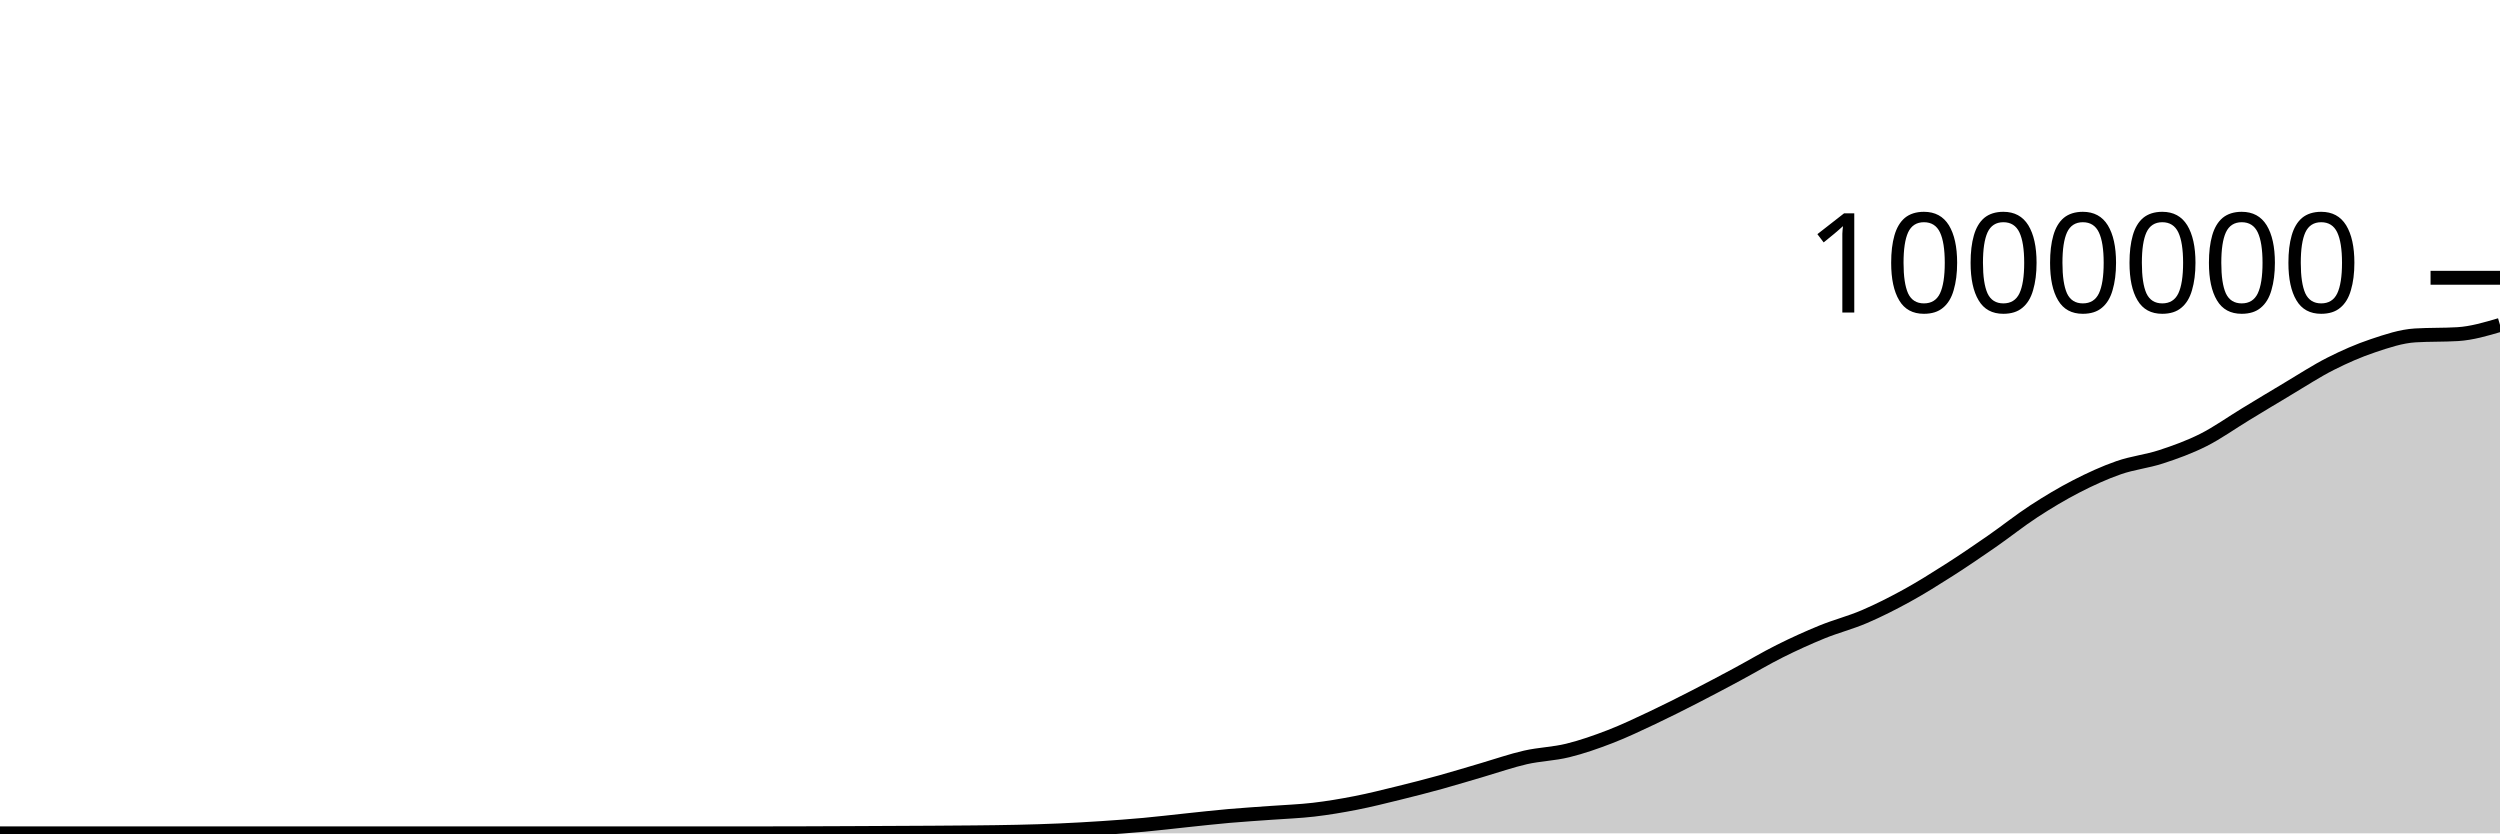
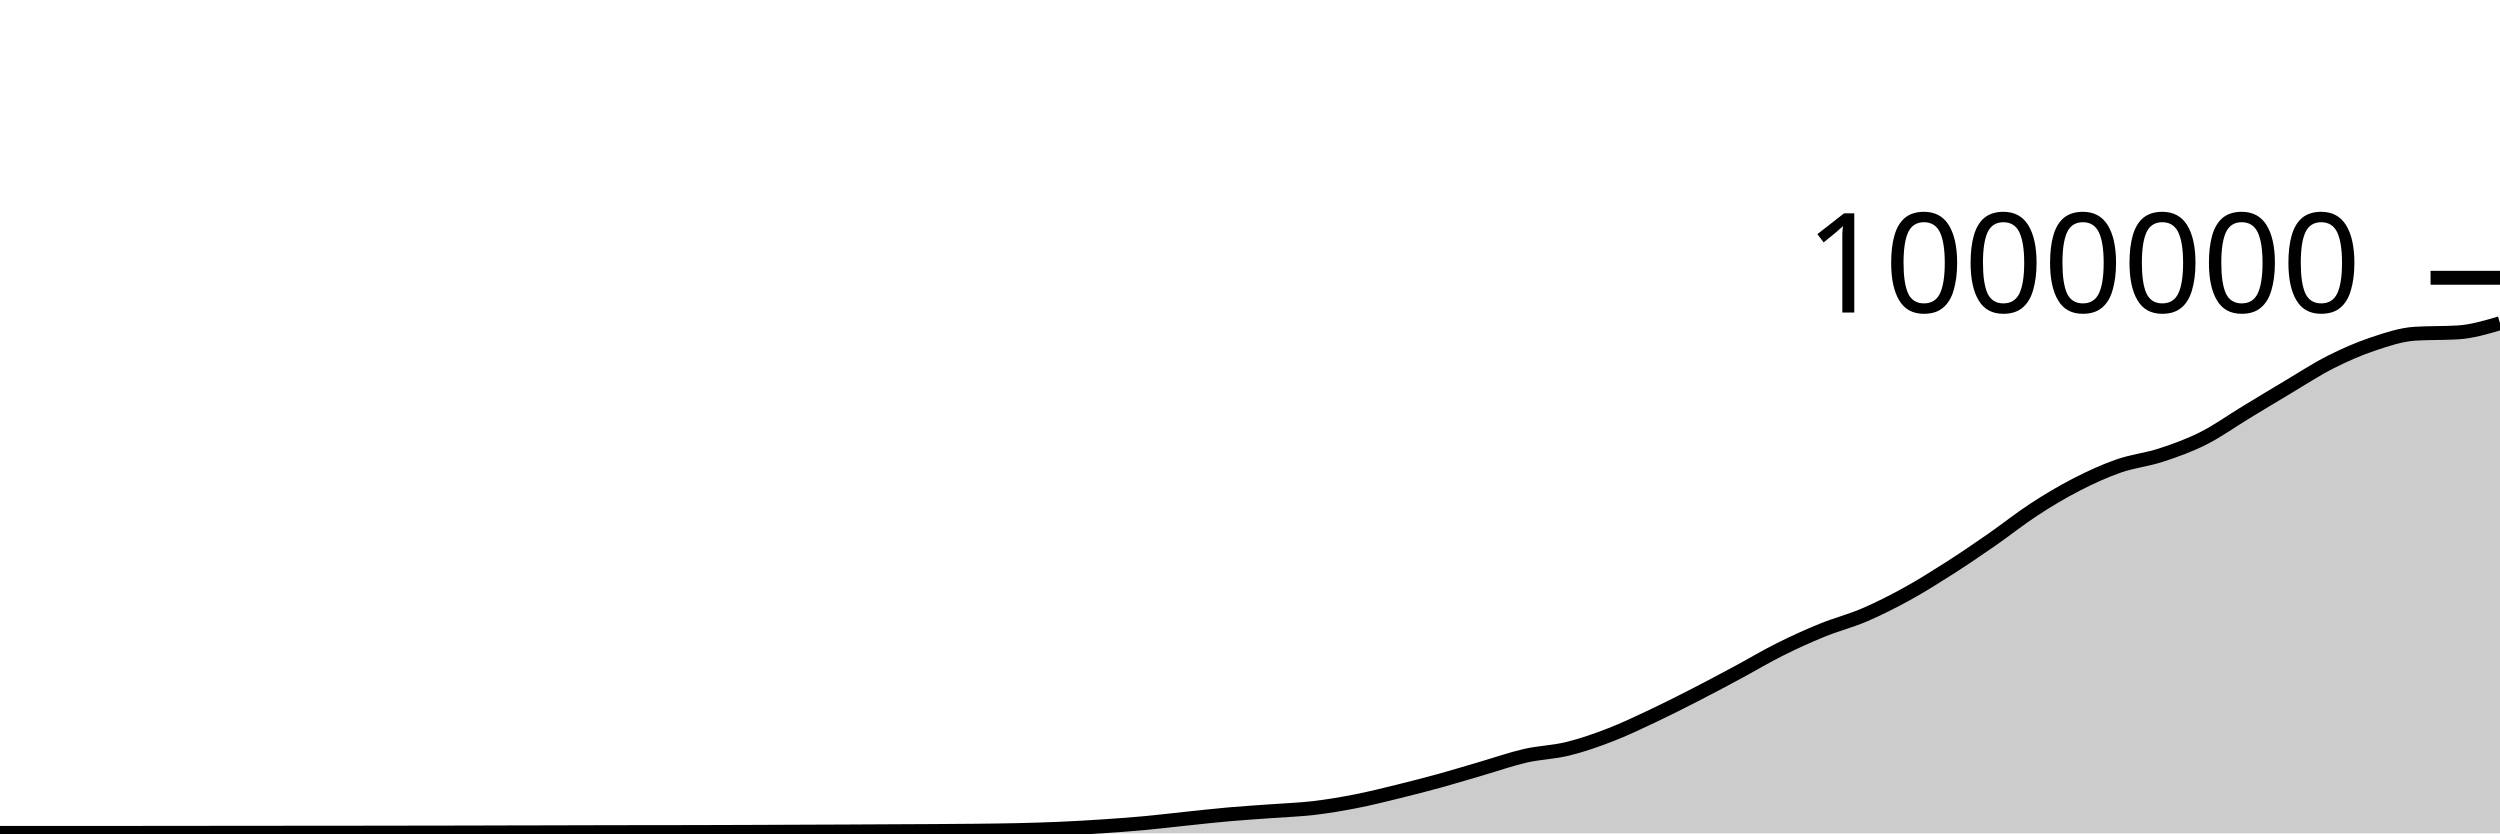
<svg xmlns="http://www.w3.org/2000/svg" viewBox="0 0 180 60">
  <g transform="translate(0,20)">
-     <path class="area" fill="rgba(0, 0, 0, 0.2)" d="M0,40C1.017,40,2.034,40,3.051,40C4.068,40,5.085,40,6.102,40C7.119,40,8.136,40,9.153,40C10.169,40,11.186,40,12.203,40C13.22,40,14.237,40,15.254,40C16.271,40,17.288,40,18.305,40C19.322,40,20.339,40,21.356,40C22.373,40,23.39,40,24.407,40C25.424,40,26.441,40,27.458,40C28.475,40,29.492,40,30.508,40C31.525,40,32.542,40,33.559,40C34.576,40,35.593,40,36.61,40C37.627,40,38.644,40,39.661,40C40.678,40,41.695,40,42.712,40C43.729,40,44.746,40,45.763,40C46.78,40,47.797,40,48.814,40C49.831,40,50.847,40,51.864,40C52.881,40,53.898,40,54.915,40C55.932,40,56.949,39.997,57.966,39.994C58.983,39.991,60,39.987,61.017,39.982C62.034,39.977,63.051,39.972,64.068,39.967C65.085,39.962,66.102,39.959,67.119,39.952C68.136,39.946,69.153,39.94,70.169,39.929C71.186,39.918,72.203,39.909,73.22,39.885C74.237,39.862,75.254,39.833,76.271,39.788C77.288,39.744,78.305,39.686,79.322,39.619C80.339,39.552,81.356,39.478,82.373,39.385C83.39,39.293,84.407,39.168,85.424,39.062C86.441,38.956,87.458,38.84,88.475,38.751C89.492,38.661,90.508,38.601,91.525,38.525C92.542,38.45,93.559,38.417,94.576,38.298C95.593,38.179,96.61,38.008,97.627,37.809C98.644,37.61,99.661,37.353,100.678,37.104C101.695,36.855,102.712,36.594,103.729,36.313C104.746,36.033,105.763,35.717,106.78,35.421C107.797,35.124,108.814,34.766,109.831,34.534C110.847,34.303,111.864,34.283,112.881,34.033C113.898,33.783,114.915,33.427,115.932,33.034C116.949,32.641,117.966,32.154,118.983,31.675C120,31.196,121.017,30.681,122.034,30.16C123.051,29.639,124.068,29.096,125.085,28.551C126.102,28.005,127.119,27.395,128.136,26.887C129.153,26.378,130.169,25.916,131.186,25.501C132.203,25.086,133.22,24.833,134.237,24.397C135.254,23.961,136.271,23.447,137.288,22.887C138.305,22.328,139.322,21.69,140.339,21.041C141.356,20.392,142.373,19.699,143.39,18.994C144.407,18.289,145.424,17.474,146.441,16.811C147.458,16.149,148.475,15.541,149.492,15.018C150.508,14.495,151.525,14.029,152.542,13.675C153.559,13.32,154.576,13.223,155.593,12.89C156.61,12.558,157.627,12.192,158.644,11.68C159.661,11.168,160.678,10.436,161.695,9.82C162.712,9.203,163.729,8.585,164.746,7.981C165.763,7.377,166.78,6.709,167.797,6.195C168.814,5.68,169.831,5.235,170.847,4.895C171.864,4.554,172.881,4.21,173.898,4.149C174.915,4.088,175.932,4.119,176.949,4.058C177.966,3.997,178.983,3.696,180,3.396L180,40C178.983,40,177.966,40,176.949,40C175.932,40,174.915,40,173.898,40C172.881,40,171.864,40,170.847,40C169.831,40,168.814,40,167.797,40C166.78,40,165.763,40,164.746,40C163.729,40,162.712,40,161.695,40C160.678,40,159.661,40,158.644,40C157.627,40,156.61,40,155.593,40C154.576,40,153.559,40,152.542,40C151.525,40,150.508,40,149.492,40C148.475,40,147.458,40,146.441,40C145.424,40,144.407,40,143.39,40C142.373,40,141.356,40,140.339,40C139.322,40,138.305,40,137.288,40C136.271,40,135.254,40,134.237,40C133.22,40,132.203,40,131.186,40C130.169,40,129.153,40,128.136,40C127.119,40,126.102,40,125.085,40C124.068,40,123.051,40,122.034,40C121.017,40,120,40,118.983,40C117.966,40,116.949,40,115.932,40C114.915,40,113.898,40,112.881,40C111.864,40,110.847,40,109.831,40C108.814,40,107.797,40,106.78,40C105.763,40,104.746,40,103.729,40C102.712,40,101.695,40,100.678,40C99.661,40,98.644,40,97.627,40C96.61,40,95.593,40,94.576,40C93.559,40,92.542,40,91.525,40C90.508,40,89.492,40,88.475,40C87.458,40,86.441,40,85.424,40C84.407,40,83.39,40,82.373,40C81.356,40,80.339,40,79.322,40C78.305,40,77.288,40,76.271,40C75.254,40,74.237,40,73.22,40C72.203,40,71.186,40,70.169,40C69.153,40,68.136,40,67.119,40C66.102,40,65.085,40,64.068,40C63.051,40,62.034,40,61.017,40C60,40,58.983,40,57.966,40C56.949,40,55.932,40,54.915,40C53.898,40,52.881,40,51.864,40C50.847,40,49.831,40,48.814,40C47.797,40,46.78,40,45.763,40C44.746,40,43.729,40,42.712,40C41.695,40,40.678,40,39.661,40C38.644,40,37.627,40,36.61,40C35.593,40,34.576,40,33.559,40C32.542,40,31.525,40,30.508,40C29.492,40,28.475,40,27.458,40C26.441,40,25.424,40,24.407,40C23.39,40,22.373,40,21.356,40C20.339,40,19.322,40,18.305,40C17.288,40,16.271,40,15.254,40C14.237,40,13.22,40,12.203,40C11.186,40,10.169,40,9.153,40C8.136,40,7.119,40,6.102,40C5.085,40,4.068,40,3.051,40C2.034,40,1.017,40,0,40Z" />
-     <path class="line" stroke="black" fill="none" d="M0,40C1.017,40,2.034,40,3.051,40C4.068,40,5.085,40,6.102,40C7.119,40,8.136,40,9.153,40C10.169,40,11.186,40,12.203,40C13.22,40,14.237,40,15.254,40C16.271,40,17.288,40,18.305,40C19.322,40,20.339,40,21.356,40C22.373,40,23.39,40,24.407,40C25.424,40,26.441,40,27.458,40C28.475,40,29.492,40,30.508,40C31.525,40,32.542,40,33.559,40C34.576,40,35.593,40,36.61,40C37.627,40,38.644,40,39.661,40C40.678,40,41.695,40,42.712,40C43.729,40,44.746,40,45.763,40C46.78,40,47.797,40,48.814,40C49.831,40,50.847,40,51.864,40C52.881,40,53.898,40,54.915,40C55.932,40,56.949,39.997,57.966,39.994C58.983,39.991,60,39.987,61.017,39.982C62.034,39.977,63.051,39.972,64.068,39.967C65.085,39.962,66.102,39.959,67.119,39.952C68.136,39.946,69.153,39.94,70.169,39.929C71.186,39.918,72.203,39.909,73.22,39.885C74.237,39.862,75.254,39.833,76.271,39.788C77.288,39.744,78.305,39.686,79.322,39.619C80.339,39.552,81.356,39.478,82.373,39.385C83.39,39.293,84.407,39.168,85.424,39.062C86.441,38.956,87.458,38.84,88.475,38.751C89.492,38.661,90.508,38.601,91.525,38.525C92.542,38.45,93.559,38.417,94.576,38.298C95.593,38.179,96.61,38.008,97.627,37.809C98.644,37.61,99.661,37.353,100.678,37.104C101.695,36.855,102.712,36.594,103.729,36.313C104.746,36.033,105.763,35.717,106.78,35.421C107.797,35.124,108.814,34.766,109.831,34.534C110.847,34.303,111.864,34.283,112.881,34.033C113.898,33.783,114.915,33.427,115.932,33.034C116.949,32.641,117.966,32.154,118.983,31.675C120,31.196,121.017,30.681,122.034,30.16C123.051,29.639,124.068,29.096,125.085,28.551C126.102,28.005,127.119,27.395,128.136,26.887C129.153,26.378,130.169,25.916,131.186,25.501C132.203,25.086,133.22,24.833,134.237,24.397C135.254,23.961,136.271,23.447,137.288,22.887C138.305,22.328,139.322,21.69,140.339,21.041C141.356,20.392,142.373,19.699,143.39,18.994C144.407,18.289,145.424,17.474,146.441,16.811C147.458,16.149,148.475,15.541,149.492,15.018C150.508,14.495,151.525,14.029,152.542,13.675C153.559,13.32,154.576,13.223,155.593,12.89C156.61,12.558,157.627,12.192,158.644,11.68C159.661,11.168,160.678,10.436,161.695,9.82C162.712,9.203,163.729,8.585,164.746,7.981C165.763,7.377,166.78,6.709,167.797,6.195C168.814,5.68,169.831,5.235,170.847,4.895C171.864,4.554,172.881,4.21,173.898,4.149C174.915,4.088,175.932,4.119,176.949,4.058C177.966,3.997,178.983,3.696,180,3.396" />
+     <path class="area" fill="rgba(0, 0, 0, 0.2)" d="M0,39.966C1.017,39.966,2.034,39.966,3.051,39.966C4.068,39.966,5.085,39.967,6.102,39.967C7.119,39.967,8.136,39.966,9.153,39.966C10.169,39.965,11.186,39.964,12.203,39.963C13.22,39.962,14.237,39.961,15.254,39.96C16.271,39.959,17.288,39.959,18.305,39.958C19.322,39.957,20.339,39.955,21.356,39.954C22.373,39.953,23.39,39.952,24.407,39.951C25.424,39.951,26.441,39.951,27.458,39.95C28.475,39.949,29.492,39.945,30.508,39.943C31.525,39.942,32.542,39.942,33.559,39.94C34.576,39.938,35.593,39.934,36.61,39.931C37.627,39.929,38.644,39.927,39.661,39.925C40.678,39.923,41.695,39.919,42.712,39.917C43.729,39.914,44.746,39.913,45.763,39.911C46.78,39.91,47.797,39.91,48.814,39.908C49.831,39.907,50.847,39.904,51.864,39.901C52.881,39.898,53.898,39.894,54.915,39.89C55.932,39.886,56.949,39.881,57.966,39.877C58.983,39.873,60,39.869,61.017,39.865C62.034,39.86,63.051,39.854,64.068,39.849C65.085,39.844,66.102,39.841,67.119,39.834C68.136,39.828,69.153,39.822,70.169,39.811C71.186,39.799,72.203,39.79,73.22,39.767C74.237,39.744,75.254,39.715,76.271,39.67C77.288,39.626,78.305,39.568,79.322,39.5C80.339,39.433,81.356,39.36,82.373,39.267C83.39,39.174,84.407,39.049,85.424,38.943C86.441,38.837,87.458,38.721,88.475,38.632C89.492,38.542,90.508,38.481,91.525,38.406C92.542,38.33,93.559,38.298,94.576,38.179C95.593,38.059,96.61,37.888,97.627,37.689C98.644,37.49,99.661,37.234,100.678,36.984C101.695,36.735,102.712,36.474,103.729,36.193C104.746,35.913,105.763,35.597,106.78,35.301C107.797,35.004,108.814,34.646,109.831,34.414C110.847,34.183,111.864,34.162,112.881,33.912C113.898,33.662,114.915,33.307,115.932,32.914C116.949,32.521,117.966,32.034,118.983,31.555C120,31.076,121.017,30.56,122.034,30.039C123.051,29.518,124.068,28.976,125.085,28.43C126.102,27.884,127.119,27.274,128.136,26.765C129.153,26.257,130.169,25.795,131.186,25.38C132.203,24.965,133.22,24.711,134.237,24.276C135.254,23.84,136.271,23.325,137.288,22.766C138.305,22.206,139.322,21.568,140.339,20.919C141.356,20.27,142.373,19.577,143.39,18.872C144.407,18.167,145.424,17.352,146.441,16.689C147.458,16.026,148.475,15.418,149.492,14.895C150.508,14.373,151.525,13.907,152.542,13.552C153.559,13.197,154.576,13.1,155.593,12.767C156.61,12.435,157.627,12.069,158.644,11.557C159.661,11.046,160.678,10.313,161.695,9.697C162.712,9.08,163.729,8.462,164.746,7.858C165.763,7.253,166.78,6.586,167.797,6.071C168.814,5.557,169.831,5.112,170.847,4.771C171.864,4.43,172.881,4.087,173.898,4.026C174.915,3.964,175.932,3.995,176.949,3.934C177.966,3.873,178.983,3.572,180,3.272L180,40C178.983,40,177.966,40,176.949,40C175.932,40,174.915,40,173.898,40C172.881,40,171.864,40,170.847,40C169.831,40,168.814,40,167.797,40C166.78,40,165.763,40,164.746,40C163.729,40,162.712,40,161.695,40C160.678,40,159.661,40,158.644,40C157.627,40,156.61,40,155.593,40C154.576,40,153.559,40,152.542,40C151.525,40,150.508,40,149.492,40C148.475,40,147.458,40,146.441,40C145.424,40,144.407,40,143.39,40C142.373,40,141.356,40,140.339,40C139.322,40,138.305,40,137.288,40C136.271,40,135.254,40,134.237,40C133.22,40,132.203,40,131.186,40C130.169,40,129.153,40,128.136,40C127.119,40,126.102,40,125.085,40C124.068,40,123.051,40,122.034,40C121.017,40,120,40,118.983,40C117.966,40,116.949,40,115.932,40C114.915,40,113.898,40,112.881,40C111.864,40,110.847,40,109.831,40C108.814,40,107.797,40,106.78,40C105.763,40,104.746,40,103.729,40C102.712,40,101.695,40,100.678,40C99.661,40,98.644,40,97.627,40C96.61,40,95.593,40,94.576,40C93.559,40,92.542,40,91.525,40C90.508,40,89.492,40,88.475,40C87.458,40,86.441,40,85.424,40C84.407,40,83.39,40,82.373,40C81.356,40,80.339,40,79.322,40C78.305,40,77.288,40,76.271,40C75.254,40,74.237,40,73.22,40C72.203,40,71.186,40,70.169,40C69.153,40,68.136,40,67.119,40C66.102,40,65.085,40,64.068,40C63.051,40,62.034,40,61.017,40C60,40,58.983,40,57.966,40C56.949,40,55.932,40,54.915,40C53.898,40,52.881,40,51.864,40C50.847,40,49.831,40,48.814,40C47.797,40,46.78,40,45.763,40C44.746,40,43.729,40,42.712,40C41.695,40,40.678,40,39.661,40C38.644,40,37.627,40,36.61,40C35.593,40,34.576,40,33.559,40C32.542,40,31.525,40,30.508,40C29.492,40,28.475,40,27.458,40C26.441,40,25.424,40,24.407,40C23.39,40,22.373,40,21.356,40C20.339,40,19.322,40,18.305,40C17.288,40,16.271,40,15.254,40C14.237,40,13.22,40,12.203,40C11.186,40,10.169,40,9.153,40C8.136,40,7.119,40,6.102,40C5.085,40,4.068,40,3.051,40C2.034,40,1.017,40,0,40Z" />
+     <path class="line" stroke="black" fill="none" d="M0,39.966C1.017,39.966,2.034,39.966,3.051,39.966C4.068,39.966,5.085,39.967,6.102,39.967C7.119,39.967,8.136,39.966,9.153,39.966C10.169,39.965,11.186,39.964,12.203,39.963C13.22,39.962,14.237,39.961,15.254,39.96C16.271,39.959,17.288,39.959,18.305,39.958C19.322,39.957,20.339,39.955,21.356,39.954C22.373,39.953,23.39,39.952,24.407,39.951C25.424,39.951,26.441,39.951,27.458,39.95C28.475,39.949,29.492,39.945,30.508,39.943C31.525,39.942,32.542,39.942,33.559,39.94C34.576,39.938,35.593,39.934,36.61,39.931C37.627,39.929,38.644,39.927,39.661,39.925C40.678,39.923,41.695,39.919,42.712,39.917C43.729,39.914,44.746,39.913,45.763,39.911C46.78,39.91,47.797,39.91,48.814,39.908C49.831,39.907,50.847,39.904,51.864,39.901C52.881,39.898,53.898,39.894,54.915,39.89C55.932,39.886,56.949,39.881,57.966,39.877C58.983,39.873,60,39.869,61.017,39.865C62.034,39.86,63.051,39.854,64.068,39.849C65.085,39.844,66.102,39.841,67.119,39.834C68.136,39.828,69.153,39.822,70.169,39.811C71.186,39.799,72.203,39.79,73.22,39.767C74.237,39.744,75.254,39.715,76.271,39.67C77.288,39.626,78.305,39.568,79.322,39.5C80.339,39.433,81.356,39.36,82.373,39.267C83.39,39.174,84.407,39.049,85.424,38.943C86.441,38.837,87.458,38.721,88.475,38.632C89.492,38.542,90.508,38.481,91.525,38.406C92.542,38.33,93.559,38.298,94.576,38.179C95.593,38.059,96.61,37.888,97.627,37.689C98.644,37.49,99.661,37.234,100.678,36.984C101.695,36.735,102.712,36.474,103.729,36.193C104.746,35.913,105.763,35.597,106.78,35.301C107.797,35.004,108.814,34.646,109.831,34.414C110.847,34.183,111.864,34.162,112.881,33.912C113.898,33.662,114.915,33.307,115.932,32.914C116.949,32.521,117.966,32.034,118.983,31.555C120,31.076,121.017,30.56,122.034,30.039C123.051,29.518,124.068,28.976,125.085,28.43C126.102,27.884,127.119,27.274,128.136,26.765C129.153,26.257,130.169,25.795,131.186,25.38C132.203,24.965,133.22,24.711,134.237,24.276C135.254,23.84,136.271,23.325,137.288,22.766C138.305,22.206,139.322,21.568,140.339,20.919C141.356,20.27,142.373,19.577,143.39,18.872C144.407,18.167,145.424,17.352,146.441,16.689C147.458,16.026,148.475,15.418,149.492,14.895C150.508,14.373,151.525,13.907,152.542,13.552C153.559,13.197,154.576,13.1,155.593,12.767C156.61,12.435,157.627,12.069,158.644,11.557C159.661,11.046,160.678,10.313,161.695,9.697C162.712,9.08,163.729,8.462,164.746,7.858C165.763,7.253,166.78,6.586,167.797,6.071C168.814,5.557,169.831,5.112,170.847,4.771C171.864,4.43,172.881,4.087,173.898,4.026C174.915,3.964,175.932,3.995,176.949,3.934C177.966,3.873,178.983,3.572,180,3.272" />
    <path class="axis-ceiling" stroke-width="1" stroke="black" fill="none" d="M175,0L180,0" />
    <text class="axis-ceiling-label" font-family="sans-serif" text-anchor="end" font-size="10px" x="170" y="2.5">1000000</text>
  </g>
</svg>
